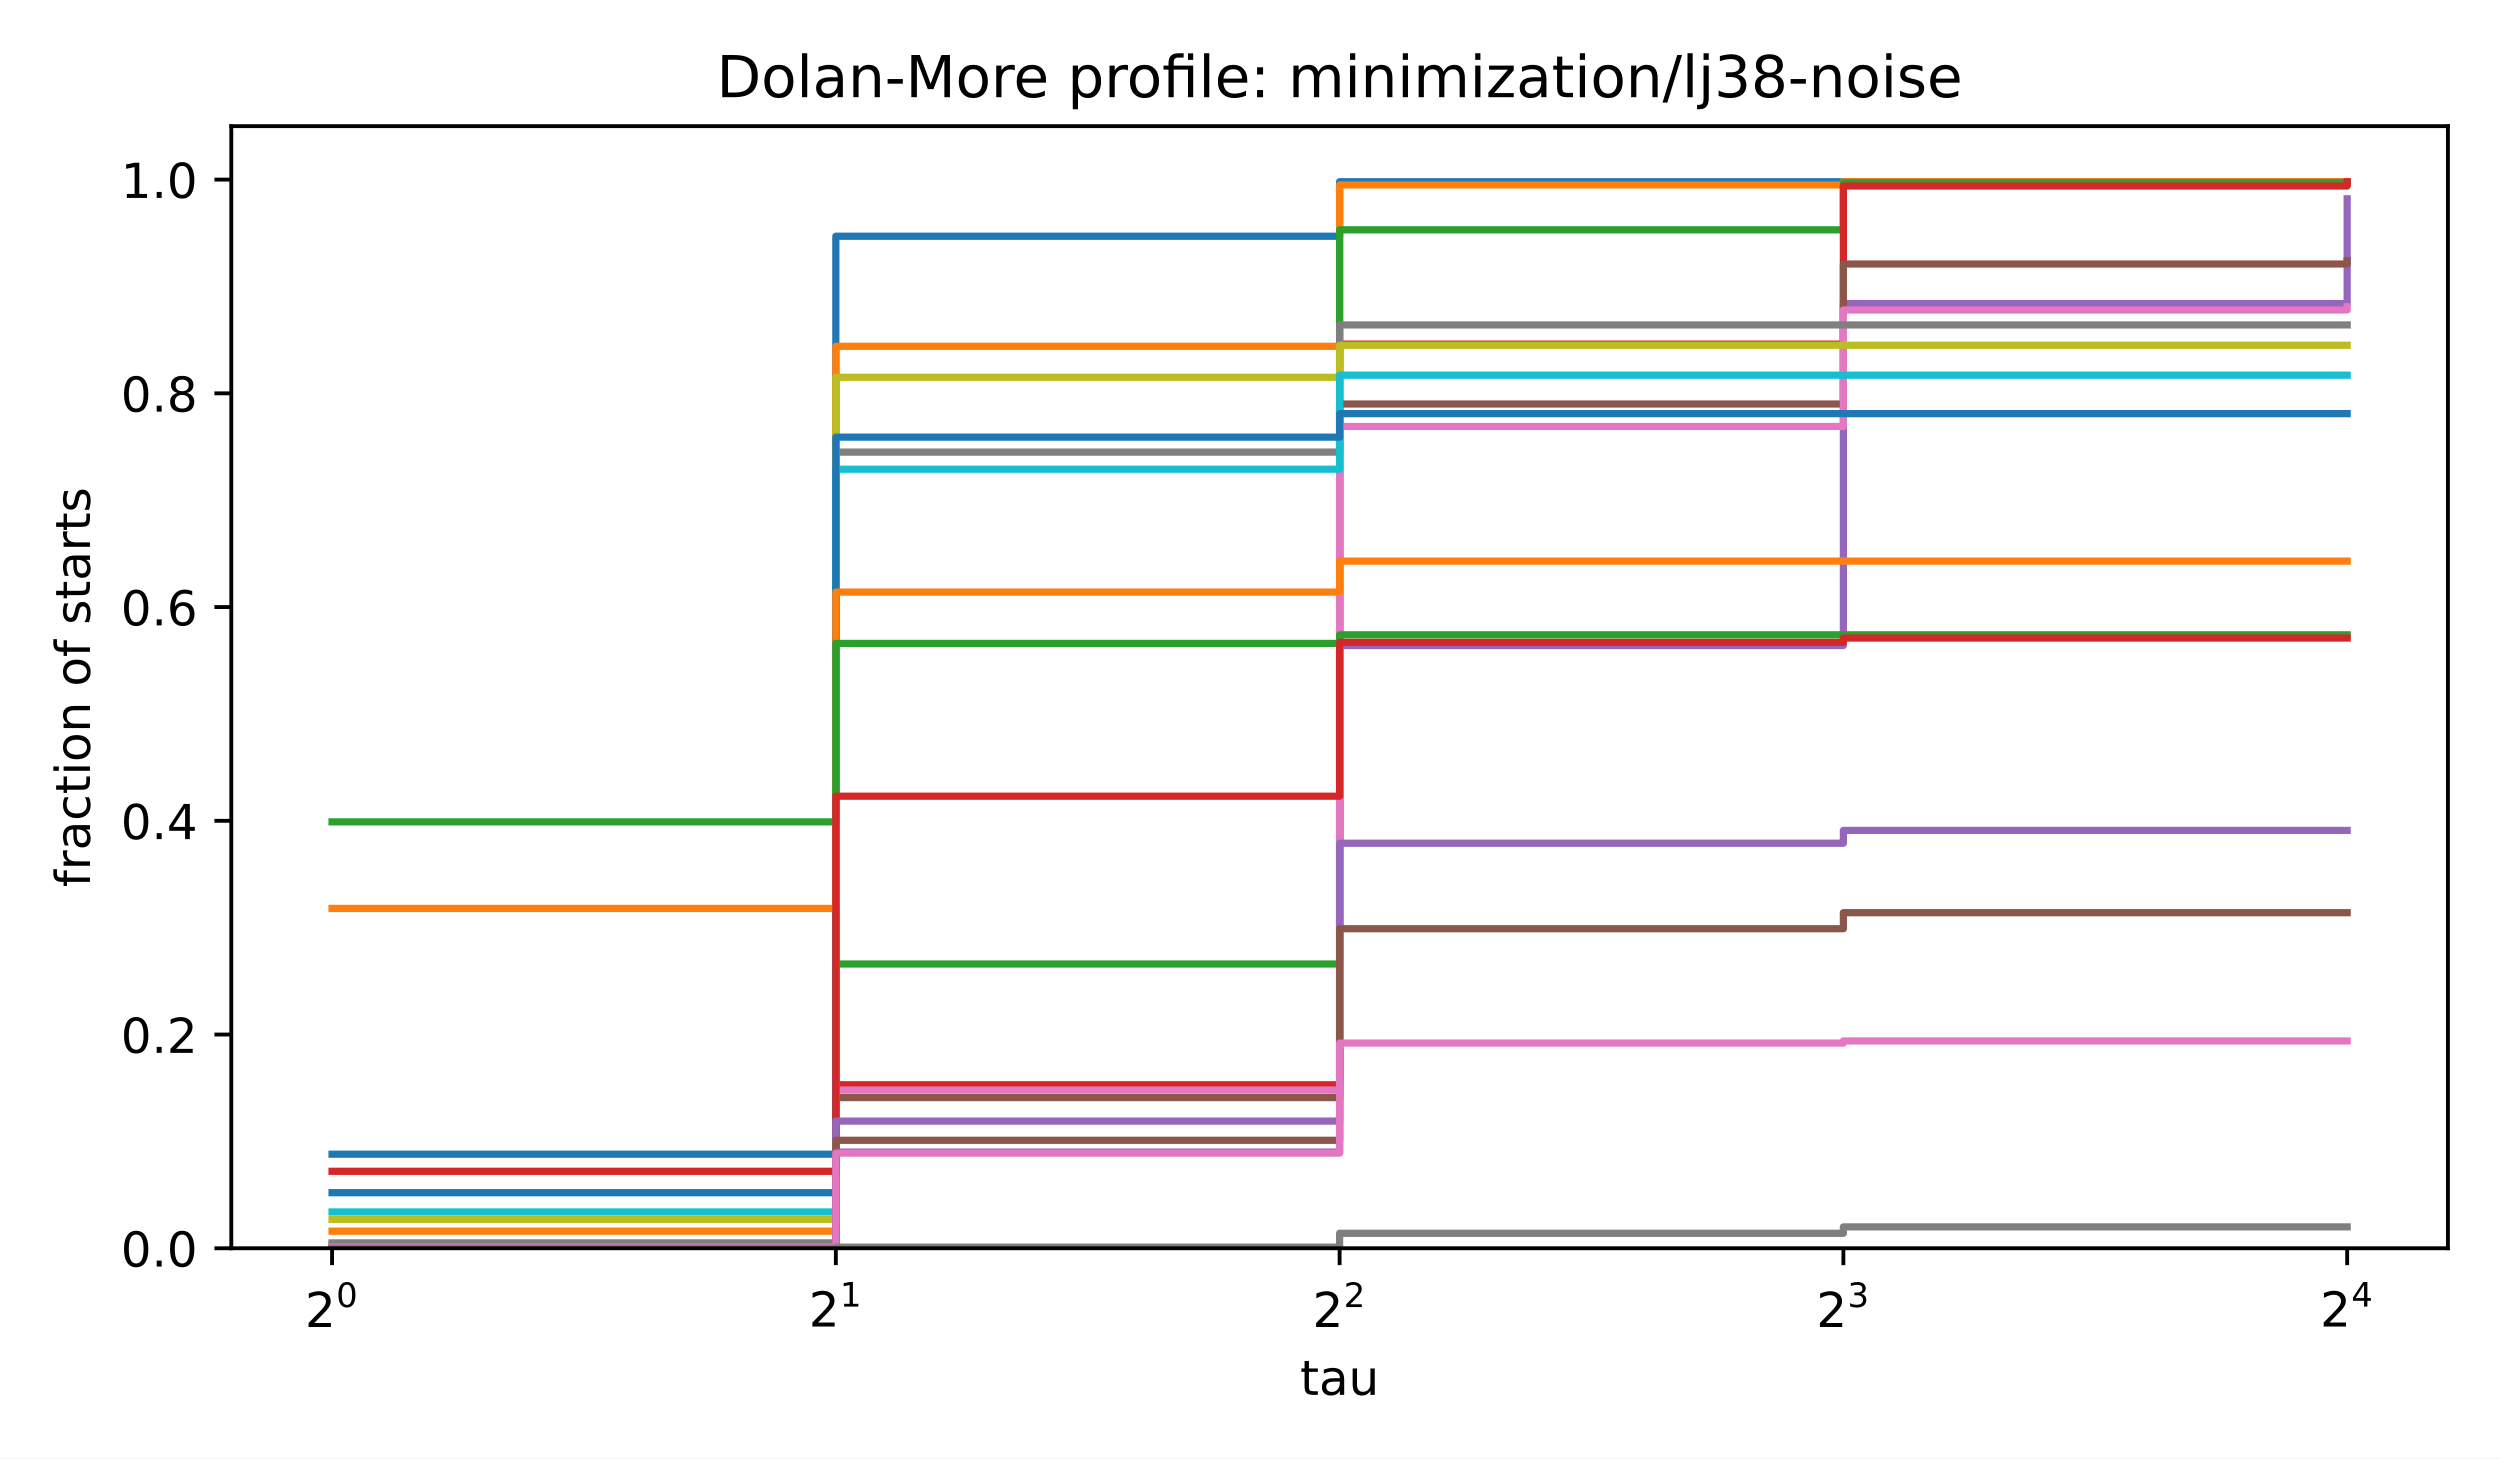
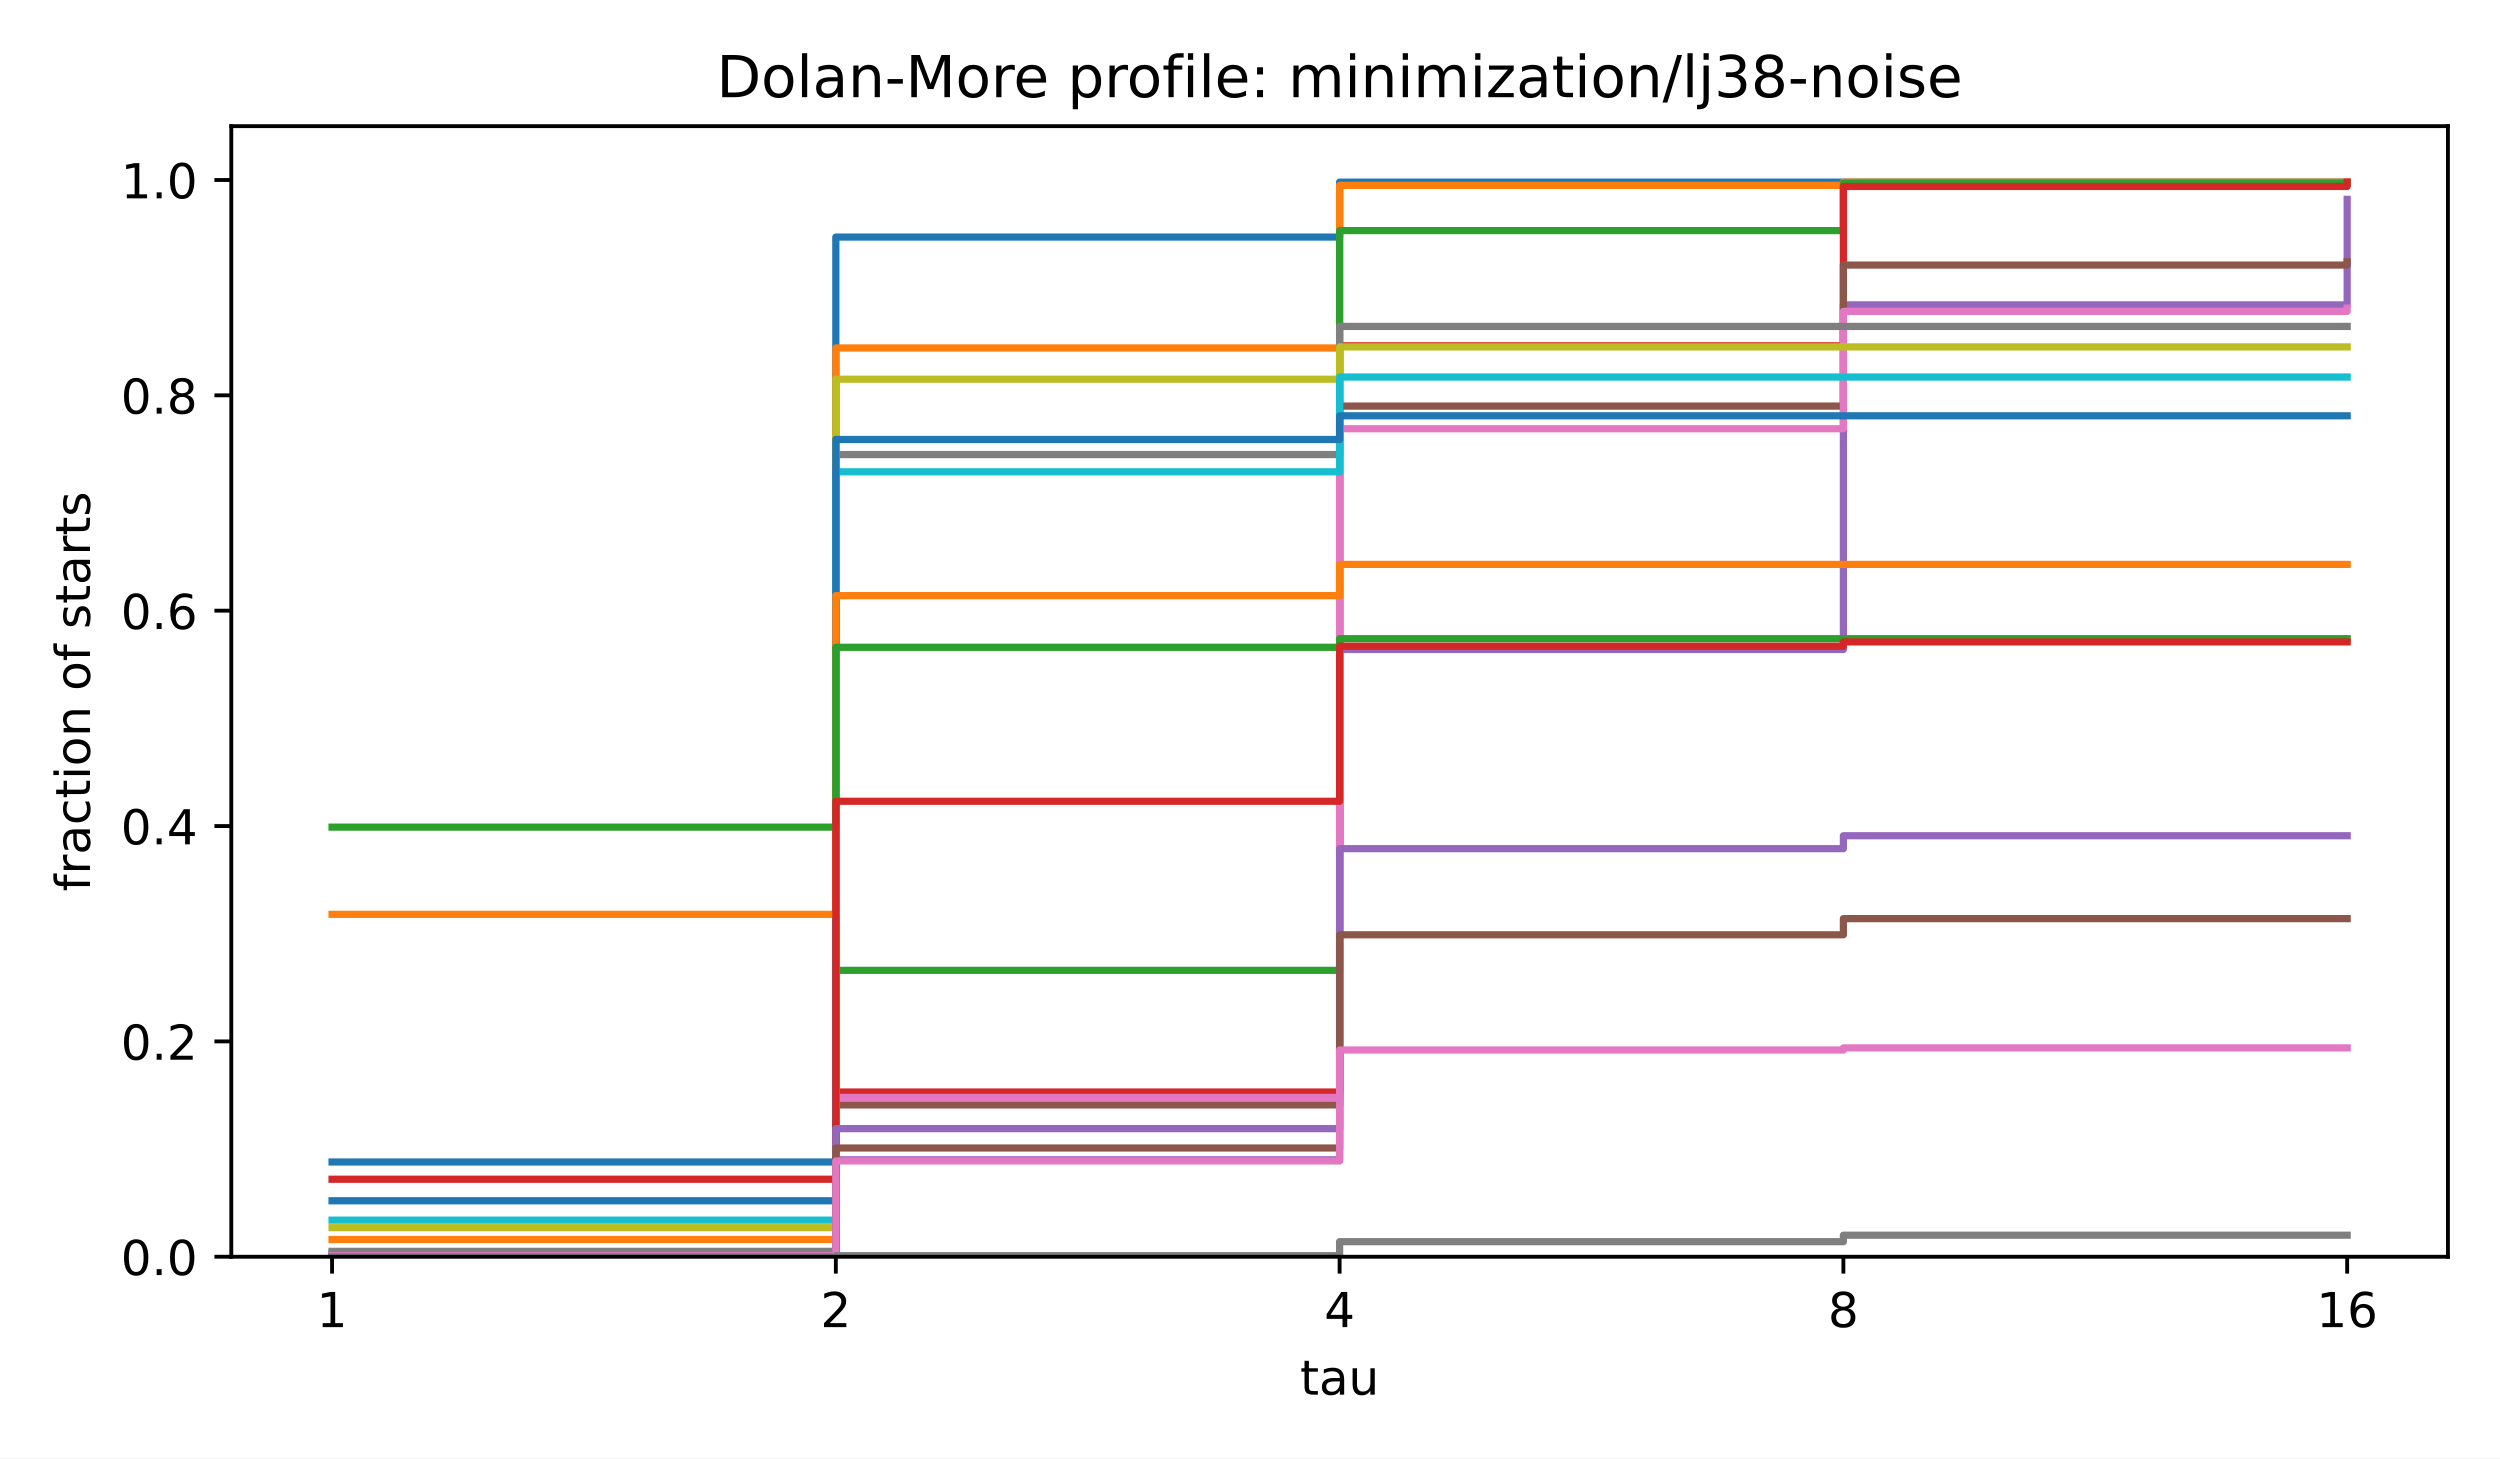
<svg xmlns="http://www.w3.org/2000/svg" xmlns:xlink="http://www.w3.org/1999/xlink" width="518.4pt" height="302.4pt" viewBox="0 0 518.4 302.4" version="1.1">
  <defs>
    <style type="text/css">*{stroke-linejoin: round; stroke-linecap: butt}</style>
  </defs>
  <g id="figure_1">
    <g id="patch_1">
      <path d="M 0 302.4  L 518.4 302.4  L 518.4 0  L 0 0  z " style="fill: #ffffff" />
    </g>
    <g id="axes_1">
      <g id="patch_2">
-         <path d="M 47.962 258.838  L 507.6 258.838  L 507.6 26.16  L 47.962 26.16  z " style="fill: #ffffff" />
+         <path d="M 47.962 260.6  L 507.6 260.6  L 507.6 26.16  L 47.962 26.16  z " style="fill: #ffffff" />
      </g>
      <g id="matplotlib.axis_1">
        <g id="xtick_1">
          <g id="line2d_1">
            <defs>
              <path id="m8ea4d47d77" d="M 0 0  L 0 3.5  " style="stroke: #000000; stroke-width: 0.8" />
            </defs>
            <g>
-               <use xlink:href="#m8ea4d47d77" x="68.855" y="258.838" style="stroke: #000000; stroke-width: 0.8" />
+               <use xlink:href="#m8ea4d47d77" x="68.855" y="260.6" style="stroke: #000000; stroke-width: 0.8" />
            </g>
          </g>
          <g id="text_1">
-             <g transform="translate(63.25496 275.2377) scale(0.1 -0.1)">
-               <defs>
-                 <path id="DejaVuSans-15" d="M 1228 531  L 3431 531  L 3431 0  L 469 0  L 469 531  Q 828 903 1448 1529  Q 2069 2156 2228 2338  Q 2531 2678 2651 2914  Q 2772 3150 2772 3378  Q 2772 3750 2511 3984  Q 2250 4219 1831 4219  Q 1534 4219 1204 4116  Q 875 4013 500 3803  L 500 4441  Q 881 4594 1212 4672  Q 1544 4750 1819 4750  Q 2544 4750 2975 4387  Q 3406 4025 3406 3419  Q 3406 3131 3298 2873  Q 3191 2616 2906 2266  Q 2828 2175 2409 1742  Q 1991 1309 1228 531  z " transform="scale(0.015625)" />
-                 <path id="DejaVuSans-13" d="M 2034 4250  Q 1547 4250 1301 3770  Q 1056 3291 1056 2328  Q 1056 1369 1301 889  Q 1547 409 2034 409  Q 2525 409 2770 889  Q 3016 1369 3016 2328  Q 3016 3291 2770 3770  Q 2525 4250 2034 4250  z M 2034 4750  Q 2819 4750 3233 4129  Q 3647 3509 3647 2328  Q 3647 1150 3233 529  Q 2819 -91 2034 -91  Q 1250 -91 836 529  Q 422 1150 422 2328  Q 422 3509 836 4129  Q 1250 4750 2034 4750  z " transform="scale(0.015625)" />
-               </defs>
-               <use xlink:href="#DejaVuSans-15" transform="translate(0 0.746875)" />
-               <use xlink:href="#DejaVuSans-13" transform="translate(64.58008 42.04688) scale(0.7)" />
-             </g>
+             <text style="font-size: 10px; font-family: 'DejaVu Sans', 'Bitstream Vera Sans', 'Computer Modern Sans Serif', 'Lucida Grande', 'Verdana', 'Geneva', 'Lucid', 'Arial', 'Helvetica', 'Avant Garde', sans-serif; text-anchor: middle" x="68.855" y="275.198" transform="rotate(-0 68.85496 275.1977)">1</text>
          </g>
        </g>
        <g id="xtick_2">
          <g id="line2d_2">
            <g>
-               <use xlink:href="#m8ea4d47d77" x="173.318" y="258.838" style="stroke: #000000; stroke-width: 0.8" />
+               <use xlink:href="#m8ea4d47d77" x="173.318" y="260.6" style="stroke: #000000; stroke-width: 0.8" />
            </g>
          </g>
          <g id="text_2">
-             <g transform="translate(167.7181 275.1377) scale(0.1 -0.1)">
-               <defs>
-                 <path id="DejaVuSans-14" d="M 794 531  L 1825 531  L 1825 4091  L 703 3866  L 703 4441  L 1819 4666  L 2450 4666  L 2450 531  L 3481 531  L 3481 0  L 794 0  L 794 531  z " transform="scale(0.015625)" />
-               </defs>
-               <use xlink:href="#DejaVuSans-15" transform="translate(0 0.665625)" />
-               <use xlink:href="#DejaVuSans-14" transform="translate(64.58008 41.96563) scale(0.7)" />
-             </g>
+             <text style="font-size: 10px; font-family: 'DejaVu Sans', 'Bitstream Vera Sans', 'Computer Modern Sans Serif', 'Lucida Grande', 'Verdana', 'Geneva', 'Lucid', 'Arial', 'Helvetica', 'Avant Garde', sans-serif; text-anchor: middle" x="173.318" y="275.198" transform="rotate(-0 173.3181 275.1977)">2</text>
          </g>
        </g>
        <g id="xtick_3">
          <g id="line2d_3">
            <g>
-               <use xlink:href="#m8ea4d47d77" x="277.781" y="258.838" style="stroke: #000000; stroke-width: 0.8" />
+               <use xlink:href="#m8ea4d47d77" x="277.781" y="260.6" style="stroke: #000000; stroke-width: 0.8" />
            </g>
          </g>
          <g id="text_3">
-             <g transform="translate(272.1812 275.2377) scale(0.1 -0.1)">
-               <use xlink:href="#DejaVuSans-15" transform="translate(0 0.746875)" />
-               <use xlink:href="#DejaVuSans-15" transform="translate(64.58008 42.04688) scale(0.7)" />
-             </g>
+             <text style="font-size: 10px; font-family: 'DejaVu Sans', 'Bitstream Vera Sans', 'Computer Modern Sans Serif', 'Lucida Grande', 'Verdana', 'Geneva', 'Lucid', 'Arial', 'Helvetica', 'Avant Garde', sans-serif; text-anchor: middle" x="277.781" y="275.198" transform="rotate(-0 277.7812 275.1977)">4</text>
          </g>
        </g>
        <g id="xtick_4">
          <g id="line2d_4">
            <g>
-               <use xlink:href="#m8ea4d47d77" x="382.244" y="258.838" style="stroke: #000000; stroke-width: 0.8" />
+               <use xlink:href="#m8ea4d47d77" x="382.244" y="260.6" style="stroke: #000000; stroke-width: 0.8" />
            </g>
          </g>
          <g id="text_4">
-             <g transform="translate(376.6443 275.2377) scale(0.1 -0.1)">
-               <defs>
-                 <path id="DejaVuSans-16" d="M 2597 2516  Q 3050 2419 3304 2112  Q 3559 1806 3559 1356  Q 3559 666 3084 287  Q 2609 -91 1734 -91  Q 1441 -91 1130 -33  Q 819 25 488 141  L 488 750  Q 750 597 1062 519  Q 1375 441 1716 441  Q 2309 441 2620 675  Q 2931 909 2931 1356  Q 2931 1769 2642 2001  Q 2353 2234 1838 2234  L 1294 2234  L 1294 2753  L 1863 2753  Q 2328 2753 2575 2939  Q 2822 3125 2822 3475  Q 2822 3834 2567 4026  Q 2313 4219 1838 4219  Q 1578 4219 1281 4162  Q 984 4106 628 3988  L 628 4550  Q 988 4650 1302 4700  Q 1616 4750 1894 4750  Q 2613 4750 3031 4423  Q 3450 4097 3450 3541  Q 3450 3153 3228 2886  Q 3006 2619 2597 2516  z " transform="scale(0.015625)" />
-               </defs>
-               <use xlink:href="#DejaVuSans-15" transform="translate(0 0.746875)" />
-               <use xlink:href="#DejaVuSans-16" transform="translate(64.58008 42.04688) scale(0.7)" />
-             </g>
+             <text style="font-size: 10px; font-family: 'DejaVu Sans', 'Bitstream Vera Sans', 'Computer Modern Sans Serif', 'Lucida Grande', 'Verdana', 'Geneva', 'Lucid', 'Arial', 'Helvetica', 'Avant Garde', sans-serif; text-anchor: middle" x="382.244" y="275.198" transform="rotate(-0 382.2443 275.1977)">8</text>
          </g>
        </g>
        <g id="xtick_5">
          <g id="line2d_5">
            <g>
-               <use xlink:href="#m8ea4d47d77" x="486.707" y="258.838" style="stroke: #000000; stroke-width: 0.8" />
+               <use xlink:href="#m8ea4d47d77" x="486.707" y="260.6" style="stroke: #000000; stroke-width: 0.8" />
            </g>
          </g>
          <g id="text_5">
-             <g transform="translate(481.1074 275.1377) scale(0.1 -0.1)">
-               <defs>
-                 <path id="DejaVuSans-17" d="M 2419 4116  L 825 1625  L 2419 1625  L 2419 4116  z M 2253 4666  L 3047 4666  L 3047 1625  L 3713 1625  L 3713 1100  L 3047 1100  L 3047 0  L 2419 0  L 2419 1100  L 313 1100  L 313 1709  L 2253 4666  z " transform="scale(0.015625)" />
-               </defs>
-               <use xlink:href="#DejaVuSans-15" transform="translate(0 0.665625)" />
-               <use xlink:href="#DejaVuSans-17" transform="translate(64.58008 41.96563) scale(0.7)" />
-             </g>
+             <text style="font-size: 10px; font-family: 'DejaVu Sans', 'Bitstream Vera Sans', 'Computer Modern Sans Serif', 'Lucida Grande', 'Verdana', 'Geneva', 'Lucid', 'Arial', 'Helvetica', 'Avant Garde', sans-serif; text-anchor: middle" x="486.707" y="275.198" transform="rotate(-0 486.7074 275.1977)">16</text>
          </g>
        </g>
        <g id="text_6">
-           <g transform="translate(269.5882 289.2377) scale(0.1 -0.1)">
-             <defs>
-               <path id="DejaVuSans-57" d="M 1172 4494  L 1172 3500  L 2356 3500  L 2356 3053  L 1172 3053  L 1172 1153  Q 1172 725 1289 603  Q 1406 481 1766 481  L 2356 481  L 2356 0  L 1766 0  Q 1100 0 847 248  Q 594 497 594 1153  L 594 3053  L 172 3053  L 172 3500  L 594 3500  L 594 4494  L 1172 4494  z " transform="scale(0.015625)" />
-               <path id="DejaVuSans-44" d="M 2194 1759  Q 1497 1759 1228 1600  Q 959 1441 959 1056  Q 959 750 1161 570  Q 1363 391 1709 391  Q 2188 391 2477 730  Q 2766 1069 2766 1631  L 2766 1759  L 2194 1759  z M 3341 1997  L 3341 0  L 2766 0  L 2766 531  Q 2569 213 2275 61  Q 1981 -91 1556 -91  Q 1019 -91 701 211  Q 384 513 384 1019  Q 384 1609 779 1909  Q 1175 2209 1959 2209  L 2766 2209  L 2766 2266  Q 2766 2663 2505 2880  Q 2244 3097 1772 3097  Q 1472 3097 1187 3025  Q 903 2953 641 2809  L 641 3341  Q 956 3463 1253 3523  Q 1550 3584 1831 3584  Q 2591 3584 2966 3190  Q 3341 2797 3341 1997  z " transform="scale(0.015625)" />
-               <path id="DejaVuSans-58" d="M 544 1381  L 544 3500  L 1119 3500  L 1119 1403  Q 1119 906 1312 657  Q 1506 409 1894 409  Q 2359 409 2629 706  Q 2900 1003 2900 1516  L 2900 3500  L 3475 3500  L 3475 0  L 2900 0  L 2900 538  Q 2691 219 2414 64  Q 2138 -91 1772 -91  Q 1169 -91 856 284  Q 544 659 544 1381  z M 1991 3584  L 1991 3584  z " transform="scale(0.015625)" />
-             </defs>
-             <use xlink:href="#DejaVuSans-57" />
-             <use xlink:href="#DejaVuSans-44" transform="translate(39.20312 0)" />
-             <use xlink:href="#DejaVuSans-58" transform="translate(100.4844 0)" />
-           </g>
+           <text style="font-size: 10px; font-family: 'DejaVu Sans', 'Bitstream Vera Sans', 'Computer Modern Sans Serif', 'Lucida Grande', 'Verdana', 'Geneva', 'Lucid', 'Arial', 'Helvetica', 'Avant Garde', sans-serif; text-anchor: middle" x="277.781" y="289.198" transform="rotate(-0 277.7812 289.1977)">tau</text>
        </g>
      </g>
      <g id="matplotlib.axis_2">
        <g id="ytick_1">
          <g id="line2d_6">
            <defs>
              <path id="md659df78fa" d="M 0 0  L -3.5 0  " style="stroke: #000000; stroke-width: 0.8" />
            </defs>
            <g>
-               <use xlink:href="#md659df78fa" x="47.962" y="258.838" style="stroke: #000000; stroke-width: 0.8" />
+               <use xlink:href="#md659df78fa" x="47.962" y="260.6" style="stroke: #000000; stroke-width: 0.8" />
            </g>
          </g>
          <g id="text_7">
-             <g transform="translate(25.05922 262.6365) scale(0.1 -0.1)">
-               <defs>
-                 <path id="DejaVuSans-11" d="M 684 794  L 1344 794  L 1344 0  L 684 0  L 684 794  z " transform="scale(0.015625)" />
-               </defs>
-               <use xlink:href="#DejaVuSans-13" />
-               <use xlink:href="#DejaVuSans-11" transform="translate(63.625 0)" />
-               <use xlink:href="#DejaVuSans-13" transform="translate(95.40625 0)" />
-             </g>
+             <text style="font-size: 10px; font-family: 'DejaVu Sans', 'Bitstream Vera Sans', 'Computer Modern Sans Serif', 'Lucida Grande', 'Verdana', 'Geneva', 'Lucid', 'Arial', 'Helvetica', 'Avant Garde', sans-serif; text-anchor: end" x="40.962" y="264.399" transform="rotate(-0 40.96234 264.3988)">0.0</text>
          </g>
        </g>
        <g id="ytick_2">
          <g id="line2d_7">
            <g>
-               <use xlink:href="#md659df78fa" x="47.962" y="214.518" style="stroke: #000000; stroke-width: 0.8" />
+               <use xlink:href="#md659df78fa" x="47.962" y="215.945" style="stroke: #000000; stroke-width: 0.8" />
            </g>
          </g>
          <g id="text_8">
-             <g transform="translate(25.05922 218.3169) scale(0.1 -0.1)">
-               <use xlink:href="#DejaVuSans-13" />
-               <use xlink:href="#DejaVuSans-11" transform="translate(63.625 0)" />
-               <use xlink:href="#DejaVuSans-15" transform="translate(95.40625 0)" />
-             </g>
+             <text style="font-size: 10px; font-family: 'DejaVu Sans', 'Bitstream Vera Sans', 'Computer Modern Sans Serif', 'Lucida Grande', 'Verdana', 'Geneva', 'Lucid', 'Arial', 'Helvetica', 'Avant Garde', sans-serif; text-anchor: end" x="40.962" y="219.744" transform="rotate(-0 40.96234 219.7436)">0.2</text>
          </g>
        </g>
        <g id="ytick_3">
          <g id="line2d_8">
            <g>
-               <use xlink:href="#md659df78fa" x="47.962" y="170.199" style="stroke: #000000; stroke-width: 0.8" />
+               <use xlink:href="#md659df78fa" x="47.962" y="171.29" style="stroke: #000000; stroke-width: 0.8" />
            </g>
          </g>
          <g id="text_9">
-             <g transform="translate(25.05922 173.9974) scale(0.1 -0.1)">
-               <use xlink:href="#DejaVuSans-13" />
-               <use xlink:href="#DejaVuSans-11" transform="translate(63.625 0)" />
-               <use xlink:href="#DejaVuSans-17" transform="translate(95.40625 0)" />
-             </g>
+             <text style="font-size: 10px; font-family: 'DejaVu Sans', 'Bitstream Vera Sans', 'Computer Modern Sans Serif', 'Lucida Grande', 'Verdana', 'Geneva', 'Lucid', 'Arial', 'Helvetica', 'Avant Garde', sans-serif; text-anchor: end" x="40.962" y="175.088" transform="rotate(-0 40.96234 175.0884)">0.4</text>
          </g>
        </g>
        <g id="ytick_4">
          <g id="line2d_9">
            <g>
-               <use xlink:href="#md659df78fa" x="47.962" y="125.879" style="stroke: #000000; stroke-width: 0.8" />
+               <use xlink:href="#md659df78fa" x="47.962" y="126.634" style="stroke: #000000; stroke-width: 0.8" />
            </g>
          </g>
          <g id="text_10">
-             <g transform="translate(25.05922 129.6778) scale(0.1 -0.1)">
-               <defs>
-                 <path id="DejaVuSans-19" d="M 2113 2584  Q 1688 2584 1439 2293  Q 1191 2003 1191 1497  Q 1191 994 1439 701  Q 1688 409 2113 409  Q 2538 409 2786 701  Q 3034 994 3034 1497  Q 3034 2003 2786 2293  Q 2538 2584 2113 2584  z M 3366 4563  L 3366 3988  Q 3128 4100 2886 4159  Q 2644 4219 2406 4219  Q 1781 4219 1451 3797  Q 1122 3375 1075 2522  Q 1259 2794 1537 2939  Q 1816 3084 2150 3084  Q 2853 3084 3261 2657  Q 3669 2231 3669 1497  Q 3669 778 3244 343  Q 2819 -91 2113 -91  Q 1303 -91 875 529  Q 447 1150 447 2328  Q 447 3434 972 4092  Q 1497 4750 2381 4750  Q 2619 4750 2861 4703  Q 3103 4656 3366 4563  z " transform="scale(0.015625)" />
-               </defs>
-               <use xlink:href="#DejaVuSans-13" />
-               <use xlink:href="#DejaVuSans-11" transform="translate(63.625 0)" />
-               <use xlink:href="#DejaVuSans-19" transform="translate(95.40625 0)" />
-             </g>
+             <text style="font-size: 10px; font-family: 'DejaVu Sans', 'Bitstream Vera Sans', 'Computer Modern Sans Serif', 'Lucida Grande', 'Verdana', 'Geneva', 'Lucid', 'Arial', 'Helvetica', 'Avant Garde', sans-serif; text-anchor: end" x="40.962" y="130.433" transform="rotate(-0 40.96234 130.4331)">0.6</text>
          </g>
        </g>
        <g id="ytick_5">
          <g id="line2d_10">
            <g>
-               <use xlink:href="#md659df78fa" x="47.962" y="81.559" style="stroke: #000000; stroke-width: 0.8" />
+               <use xlink:href="#md659df78fa" x="47.962" y="81.979" style="stroke: #000000; stroke-width: 0.8" />
            </g>
          </g>
          <g id="text_11">
-             <g transform="translate(25.05922 85.35827) scale(0.1 -0.1)">
-               <defs>
-                 <path id="DejaVuSans-1b" d="M 2034 2216  Q 1584 2216 1326 1975  Q 1069 1734 1069 1313  Q 1069 891 1326 650  Q 1584 409 2034 409  Q 2484 409 2743 651  Q 3003 894 3003 1313  Q 3003 1734 2745 1975  Q 2488 2216 2034 2216  z M 1403 2484  Q 997 2584 770 2862  Q 544 3141 544 3541  Q 544 4100 942 4425  Q 1341 4750 2034 4750  Q 2731 4750 3128 4425  Q 3525 4100 3525 3541  Q 3525 3141 3298 2862  Q 3072 2584 2669 2484  Q 3125 2378 3379 2068  Q 3634 1759 3634 1313  Q 3634 634 3220 271  Q 2806 -91 2034 -91  Q 1263 -91 848 271  Q 434 634 434 1313  Q 434 1759 690 2068  Q 947 2378 1403 2484  z M 1172 3481  Q 1172 3119 1398 2916  Q 1625 2713 2034 2713  Q 2441 2713 2670 2916  Q 2900 3119 2900 3481  Q 2900 3844 2670 4047  Q 2441 4250 2034 4250  Q 1625 4250 1398 4047  Q 1172 3844 1172 3481  z " transform="scale(0.015625)" />
-               </defs>
-               <use xlink:href="#DejaVuSans-13" />
-               <use xlink:href="#DejaVuSans-11" transform="translate(63.625 0)" />
-               <use xlink:href="#DejaVuSans-1b" transform="translate(95.40625 0)" />
-             </g>
+             <text style="font-size: 10px; font-family: 'DejaVu Sans', 'Bitstream Vera Sans', 'Computer Modern Sans Serif', 'Lucida Grande', 'Verdana', 'Geneva', 'Lucid', 'Arial', 'Helvetica', 'Avant Garde', sans-serif; text-anchor: end" x="40.962" y="85.778" transform="rotate(-0 40.96234 85.77788)">0.8</text>
          </g>
        </g>
        <g id="ytick_6">
          <g id="line2d_11">
            <g>
-               <use xlink:href="#md659df78fa" x="47.962" y="37.24" style="stroke: #000000; stroke-width: 0.8" />
+               <use xlink:href="#md659df78fa" x="47.962" y="37.324" style="stroke: #000000; stroke-width: 0.8" />
            </g>
          </g>
          <g id="text_12">
-             <g transform="translate(25.05922 41.03872) scale(0.1 -0.1)">
-               <use xlink:href="#DejaVuSans-14" />
-               <use xlink:href="#DejaVuSans-11" transform="translate(63.625 0)" />
-               <use xlink:href="#DejaVuSans-13" transform="translate(95.40625 0)" />
-             </g>
+             <text style="font-size: 10px; font-family: 'DejaVu Sans', 'Bitstream Vera Sans', 'Computer Modern Sans Serif', 'Lucida Grande', 'Verdana', 'Geneva', 'Lucid', 'Arial', 'Helvetica', 'Avant Garde', sans-serif; text-anchor: end" x="40.962" y="41.123" transform="rotate(-0 40.96234 41.12264)">1.0</text>
          </g>
        </g>
        <g id="text_13">
-           <g transform="translate(18.65687 183.952) rotate(-90) scale(0.1 -0.1)">
-             <defs>
-               <path id="DejaVuSans-49" d="M 2375 4863  L 2375 4384  L 1825 4384  Q 1516 4384 1395 4259  Q 1275 4134 1275 3809  L 1275 3500  L 2222 3500  L 2222 3053  L 1275 3053  L 1275 0  L 697 0  L 697 3053  L 147 3053  L 147 3500  L 697 3500  L 697 3744  Q 697 4328 969 4595  Q 1241 4863 1831 4863  L 2375 4863  z " transform="scale(0.015625)" />
-               <path id="DejaVuSans-55" d="M 2631 2963  Q 2534 3019 2420 3045  Q 2306 3072 2169 3072  Q 1681 3072 1420 2755  Q 1159 2438 1159 1844  L 1159 0  L 581 0  L 581 3500  L 1159 3500  L 1159 2956  Q 1341 3275 1631 3429  Q 1922 3584 2338 3584  Q 2397 3584 2469 3576  Q 2541 3569 2628 3553  L 2631 2963  z " transform="scale(0.015625)" />
-               <path id="DejaVuSans-46" d="M 3122 3366  L 3122 2828  Q 2878 2963 2633 3030  Q 2388 3097 2138 3097  Q 1578 3097 1268 2742  Q 959 2388 959 1747  Q 959 1106 1268 751  Q 1578 397 2138 397  Q 2388 397 2633 464  Q 2878 531 3122 666  L 3122 134  Q 2881 22 2623 -34  Q 2366 -91 2075 -91  Q 1284 -91 818 406  Q 353 903 353 1747  Q 353 2603 823 3093  Q 1294 3584 2113 3584  Q 2378 3584 2631 3529  Q 2884 3475 3122 3366  z " transform="scale(0.015625)" />
-               <path id="DejaVuSans-4c" d="M 603 3500  L 1178 3500  L 1178 0  L 603 0  L 603 3500  z M 603 4863  L 1178 4863  L 1178 4134  L 603 4134  L 603 4863  z " transform="scale(0.015625)" />
-               <path id="DejaVuSans-52" d="M 1959 3097  Q 1497 3097 1228 2736  Q 959 2375 959 1747  Q 959 1119 1226 758  Q 1494 397 1959 397  Q 2419 397 2687 759  Q 2956 1122 2956 1747  Q 2956 2369 2687 2733  Q 2419 3097 1959 3097  z M 1959 3584  Q 2709 3584 3137 3096  Q 3566 2609 3566 1747  Q 3566 888 3137 398  Q 2709 -91 1959 -91  Q 1206 -91 779 398  Q 353 888 353 1747  Q 353 2609 779 3096  Q 1206 3584 1959 3584  z " transform="scale(0.015625)" />
-               <path id="DejaVuSans-51" d="M 3513 2113  L 3513 0  L 2938 0  L 2938 2094  Q 2938 2591 2744 2837  Q 2550 3084 2163 3084  Q 1697 3084 1428 2787  Q 1159 2491 1159 1978  L 1159 0  L 581 0  L 581 3500  L 1159 3500  L 1159 2956  Q 1366 3272 1645 3428  Q 1925 3584 2291 3584  Q 2894 3584 3203 3211  Q 3513 2838 3513 2113  z " transform="scale(0.015625)" />
-               <path id="DejaVuSans-3" transform="scale(0.015625)" />
-               <path id="DejaVuSans-56" d="M 2834 3397  L 2834 2853  Q 2591 2978 2328 3040  Q 2066 3103 1784 3103  Q 1356 3103 1142 2972  Q 928 2841 928 2578  Q 928 2378 1081 2264  Q 1234 2150 1697 2047  L 1894 2003  Q 2506 1872 2764 1633  Q 3022 1394 3022 966  Q 3022 478 2636 193  Q 2250 -91 1575 -91  Q 1294 -91 989 -36  Q 684 19 347 128  L 347 722  Q 666 556 975 473  Q 1284 391 1588 391  Q 1994 391 2212 530  Q 2431 669 2431 922  Q 2431 1156 2273 1281  Q 2116 1406 1581 1522  L 1381 1569  Q 847 1681 609 1914  Q 372 2147 372 2553  Q 372 3047 722 3315  Q 1072 3584 1716 3584  Q 2034 3584 2315 3537  Q 2597 3491 2834 3397  z " transform="scale(0.015625)" />
-             </defs>
-             <use xlink:href="#DejaVuSans-49" />
-             <use xlink:href="#DejaVuSans-55" transform="translate(35.20312 0)" />
-             <use xlink:href="#DejaVuSans-44" transform="translate(76.3125 0)" />
-             <use xlink:href="#DejaVuSans-46" transform="translate(137.5938 0)" />
-             <use xlink:href="#DejaVuSans-57" transform="translate(192.5781 0)" />
-             <use xlink:href="#DejaVuSans-4c" transform="translate(231.7812 0)" />
-             <use xlink:href="#DejaVuSans-52" transform="translate(259.5625 0)" />
-             <use xlink:href="#DejaVuSans-51" transform="translate(320.75 0)" />
-             <use xlink:href="#DejaVuSans-3" transform="translate(384.125 0)" />
-             <use xlink:href="#DejaVuSans-52" transform="translate(415.9062 0)" />
-             <use xlink:href="#DejaVuSans-49" transform="translate(477.0938 0)" />
-             <use xlink:href="#DejaVuSans-3" transform="translate(512.2969 0)" />
-             <use xlink:href="#DejaVuSans-56" transform="translate(544.0781 0)" />
-             <use xlink:href="#DejaVuSans-57" transform="translate(596.1719 0)" />
-             <use xlink:href="#DejaVuSans-44" transform="translate(635.375 0)" />
-             <use xlink:href="#DejaVuSans-55" transform="translate(696.6562 0)" />
-             <use xlink:href="#DejaVuSans-57" transform="translate(737.7656 0)" />
-             <use xlink:href="#DejaVuSans-56" transform="translate(776.9688 0)" />
-           </g>
+           <text style="font-size: 10px; font-family: 'DejaVu Sans', 'Bitstream Vera Sans', 'Computer Modern Sans Serif', 'Lucida Grande', 'Verdana', 'Geneva', 'Lucid', 'Arial', 'Helvetica', 'Avant Garde', sans-serif; text-anchor: middle" x="18.657" y="143.38" transform="rotate(-90 18.65687 143.38)">fraction of starts</text>
        </g>
      </g>
      <g id="line2d_12">
-         <path d="M 68.855 247.315  L 173.318 247.315  L 173.318 48.985  L 277.781 48.985  L 277.781 37.683  L 382.244 37.683  L 382.244 37.683  L 486.707 37.683  L 486.707 37.683  " clip-path="url(#p90a0a51e63)" style="fill: none; stroke: #1f77b4; stroke-width: 1.5; stroke-linecap: square" />
+         <path d="M 68.855 248.99  L 173.318 248.99  L 173.318 49.157  L 277.781 49.157  L 277.781 37.77  L 382.244 37.77  L 382.244 37.77  L 486.707 37.77  L 486.707 37.77  " clip-path="url(#p4e380cea4b)" style="fill: none; stroke: #1f77b4; stroke-width: 1.5; stroke-linecap: square" />
      </g>
      <g id="line2d_13">
-         <path d="M 68.855 255.292  L 173.318 255.292  L 173.318 71.809  L 277.781 71.809  L 277.781 38.348  L 382.244 38.348  L 382.244 37.683  L 486.707 37.683  L 486.707 37.683  " clip-path="url(#p90a0a51e63)" style="fill: none; stroke: #ff7f0e; stroke-width: 1.5; stroke-linecap: square" />
+         <path d="M 68.855 257.028  L 173.318 257.028  L 173.318 72.155  L 277.781 72.155  L 277.781 38.44  L 382.244 38.44  L 382.244 37.77  L 486.707 37.77  L 486.707 37.77  " clip-path="url(#p4e380cea4b)" style="fill: none; stroke: #ff7f0e; stroke-width: 1.5; stroke-linecap: square" />
      </g>
      <g id="line2d_14">
-         <path d="M 68.855 258.173  L 173.318 258.173  L 173.318 199.893  L 277.781 199.893  L 277.781 47.655  L 382.244 47.655  L 382.244 37.905  L 486.707 37.905  L 486.707 37.905  " clip-path="url(#p90a0a51e63)" style="fill: none; stroke: #2ca02c; stroke-width: 1.5; stroke-linecap: square" />
+         <path d="M 68.855 259.93  L 173.318 259.93  L 173.318 201.209  L 277.781 201.209  L 277.781 47.818  L 382.244 47.818  L 382.244 37.994  L 486.707 37.994  L 486.707 37.994  " clip-path="url(#p4e380cea4b)" style="fill: none; stroke: #2ca02c; stroke-width: 1.5; stroke-linecap: square" />
      </g>
      <g id="line2d_15">
-         <path d="M 68.855 258.838  L 173.318 258.838  L 173.318 224.933  L 277.781 224.933  L 277.781 71.366  L 382.244 71.366  L 382.244 38.569  L 486.707 38.569  L 486.707 37.683  " clip-path="url(#p90a0a51e63)" style="fill: none; stroke: #d62728; stroke-width: 1.5; stroke-linecap: square" />
+         <path d="M 68.855 260.6  L 173.318 260.6  L 173.318 226.439  L 277.781 226.439  L 277.781 71.708  L 382.244 71.708  L 382.244 38.663  L 486.707 38.663  L 486.707 37.77  " clip-path="url(#p4e380cea4b)" style="fill: none; stroke: #d62728; stroke-width: 1.5; stroke-linecap: square" />
      </g>
      <g id="line2d_16">
-         <path d="M 68.855 258.838  L 173.318 258.838  L 173.318 238.894  L 277.781 238.894  L 277.781 133.857  L 382.244 133.857  L 382.244 62.945  L 486.707 62.945  L 486.707 41.229  " clip-path="url(#p90a0a51e63)" style="fill: none; stroke: #9467bd; stroke-width: 1.5; stroke-linecap: square" />
+         <path d="M 68.855 260.6  L 173.318 260.6  L 173.318 240.505  L 277.781 240.505  L 277.781 134.672  L 382.244 134.672  L 382.244 63.224  L 486.707 63.224  L 486.707 41.343  " clip-path="url(#p4e380cea4b)" style="fill: none; stroke: #9467bd; stroke-width: 1.5; stroke-linecap: square" />
      </g>
      <g id="line2d_17">
-         <path d="M 68.855 258.838  L 173.318 258.838  L 173.318 227.592  L 277.781 227.592  L 277.781 83.775  L 382.244 83.775  L 382.244 54.746  L 486.707 54.746  L 486.707 54.081  " clip-path="url(#p90a0a51e63)" style="fill: none; stroke: #8c564b; stroke-width: 1.5; stroke-linecap: square" />
+         <path d="M 68.855 260.6  L 173.318 260.6  L 173.318 229.118  L 277.781 229.118  L 277.781 84.212  L 382.244 84.212  L 382.244 54.963  L 486.707 54.963  L 486.707 54.293  " clip-path="url(#p4e380cea4b)" style="fill: none; stroke: #8c564b; stroke-width: 1.5; stroke-linecap: square" />
      </g>
      <g id="line2d_18">
-         <path d="M 68.855 258.838  L 173.318 258.838  L 173.318 226.041  L 277.781 226.041  L 277.781 88.429  L 382.244 88.429  L 382.244 64.275  L 486.707 64.275  L 486.707 63.61  " clip-path="url(#p90a0a51e63)" style="fill: none; stroke: #e377c2; stroke-width: 1.5; stroke-linecap: square" />
+         <path d="M 68.855 260.6  L 173.318 260.6  L 173.318 227.555  L 277.781 227.555  L 277.781 88.901  L 382.244 88.901  L 382.244 64.564  L 486.707 64.564  L 486.707 63.894  " clip-path="url(#p4e380cea4b)" style="fill: none; stroke: #e377c2; stroke-width: 1.5; stroke-linecap: square" />
      </g>
      <g id="line2d_19">
-         <path d="M 68.855 257.73  L 173.318 257.73  L 173.318 93.747  L 277.781 93.747  L 277.781 67.377  L 382.244 67.377  L 382.244 67.377  L 486.707 67.377  L 486.707 67.377  " clip-path="url(#p90a0a51e63)" style="fill: none; stroke: #7f7f7f; stroke-width: 1.5; stroke-linecap: square" />
+         <path d="M 68.855 259.484  L 173.318 259.484  L 173.318 94.259  L 277.781 94.259  L 277.781 67.689  L 382.244 67.689  L 382.244 67.689  L 486.707 67.689  L 486.707 67.689  " clip-path="url(#p4e380cea4b)" style="fill: none; stroke: #7f7f7f; stroke-width: 1.5; stroke-linecap: square" />
      </g>
      <g id="line2d_20">
-         <path d="M 68.855 252.855  L 173.318 252.855  L 173.318 78.235  L 277.781 78.235  L 277.781 71.588  L 382.244 71.588  L 382.244 71.588  L 486.707 71.588  L 486.707 71.588  " clip-path="url(#p90a0a51e63)" style="fill: none; stroke: #bcbd22; stroke-width: 1.5; stroke-linecap: square" />
+         <path d="M 68.855 254.572  L 173.318 254.572  L 173.318 78.63  L 277.781 78.63  L 277.781 71.932  L 382.244 71.932  L 382.244 71.932  L 486.707 71.932  L 486.707 71.932  " clip-path="url(#p4e380cea4b)" style="fill: none; stroke: #bcbd22; stroke-width: 1.5; stroke-linecap: square" />
      </g>
      <g id="line2d_21">
-         <path d="M 68.855 251.303  L 173.318 251.303  L 173.318 97.293  L 277.781 97.293  L 277.781 77.792  L 382.244 77.792  L 382.244 77.792  L 486.707 77.792  L 486.707 77.792  " clip-path="url(#p90a0a51e63)" style="fill: none; stroke: #17becf; stroke-width: 1.5; stroke-linecap: square" />
+         <path d="M 68.855 253.009  L 173.318 253.009  L 173.318 97.832  L 277.781 97.832  L 277.781 78.183  L 382.244 78.183  L 382.244 78.183  L 486.707 78.183  L 486.707 78.183  " clip-path="url(#p4e380cea4b)" style="fill: none; stroke: #17becf; stroke-width: 1.5; stroke-linecap: square" />
      </g>
      <g id="line2d_22">
-         <path d="M 68.855 239.337  L 173.318 239.337  L 173.318 90.645  L 277.781 90.645  L 277.781 85.77  L 382.244 85.77  L 382.244 85.77  L 486.707 85.77  L 486.707 85.77  " clip-path="url(#p90a0a51e63)" style="fill: none; stroke: #1f77b4; stroke-width: 1.5; stroke-linecap: square" />
+         <path d="M 68.855 240.952  L 173.318 240.952  L 173.318 91.133  L 277.781 91.133  L 277.781 86.221  L 382.244 86.221  L 382.244 86.221  L 486.707 86.221  L 486.707 86.221  " clip-path="url(#p4e380cea4b)" style="fill: none; stroke: #1f77b4; stroke-width: 1.5; stroke-linecap: square" />
      </g>
      <g id="line2d_23">
-         <path d="M 68.855 188.37  L 173.318 188.37  L 173.318 122.777  L 277.781 122.777  L 277.781 116.35  L 382.244 116.35  L 382.244 116.35  L 486.707 116.35  L 486.707 116.35  " clip-path="url(#p90a0a51e63)" style="fill: none; stroke: #ff7f0e; stroke-width: 1.5; stroke-linecap: square" />
+         <path d="M 68.855 189.598  L 173.318 189.598  L 173.318 123.508  L 277.781 123.508  L 277.781 117.033  L 382.244 117.033  L 382.244 117.033  L 486.707 117.033  L 486.707 117.033  " clip-path="url(#p4e380cea4b)" style="fill: none; stroke: #ff7f0e; stroke-width: 1.5; stroke-linecap: square" />
      </g>
      <g id="line2d_24">
-         <path d="M 68.855 170.42  L 173.318 170.42  L 173.318 133.413  L 277.781 133.413  L 277.781 131.641  L 382.244 131.641  L 382.244 131.641  L 486.707 131.641  L 486.707 131.641  " clip-path="url(#p90a0a51e63)" style="fill: none; stroke: #2ca02c; stroke-width: 1.5; stroke-linecap: square" />
+         <path d="M 68.855 171.513  L 173.318 171.513  L 173.318 134.226  L 277.781 134.226  L 277.781 132.439  L 382.244 132.439  L 382.244 132.439  L 486.707 132.439  L 486.707 132.439  " clip-path="url(#p4e380cea4b)" style="fill: none; stroke: #2ca02c; stroke-width: 1.5; stroke-linecap: square" />
      </g>
      <g id="line2d_25">
-         <path d="M 68.855 242.883  L 173.318 242.883  L 173.318 165.102  L 277.781 165.102  L 277.781 133.192  L 382.244 133.192  L 382.244 132.305  L 486.707 132.305  L 486.707 132.305  " clip-path="url(#p90a0a51e63)" style="fill: none; stroke: #d62728; stroke-width: 1.5; stroke-linecap: square" />
+         <path d="M 68.855 244.524  L 173.318 244.524  L 173.318 166.154  L 277.781 166.154  L 277.781 134.002  L 382.244 134.002  L 382.244 133.109  L 486.707 133.109  L 486.707 133.109  " clip-path="url(#p4e380cea4b)" style="fill: none; stroke: #d62728; stroke-width: 1.5; stroke-linecap: square" />
      </g>
      <g id="line2d_26">
-         <path d="M 68.855 258.838  L 173.318 258.838  L 173.318 232.468  L 277.781 232.468  L 277.781 174.852  L 382.244 174.852  L 382.244 172.193  L 486.707 172.193  L 486.707 172.193  " clip-path="url(#p90a0a51e63)" style="fill: none; stroke: #9467bd; stroke-width: 1.5; stroke-linecap: square" />
+         <path d="M 68.855 260.6  L 173.318 260.6  L 173.318 234.03  L 277.781 234.03  L 277.781 175.978  L 382.244 175.978  L 382.244 173.299  L 486.707 173.299  L 486.707 173.299  " clip-path="url(#p4e380cea4b)" style="fill: none; stroke: #9467bd; stroke-width: 1.5; stroke-linecap: square" />
      </g>
      <g id="line2d_27">
-         <path d="M 68.855 258.838  L 173.318 258.838  L 173.318 236.456  L 277.781 236.456  L 277.781 192.58  L 382.244 192.58  L 382.244 189.256  L 486.707 189.256  L 486.707 189.256  " clip-path="url(#p90a0a51e63)" style="fill: none; stroke: #8c564b; stroke-width: 1.5; stroke-linecap: square" />
+         <path d="M 68.855 260.6  L 173.318 260.6  L 173.318 238.049  L 277.781 238.049  L 277.781 193.84  L 382.244 193.84  L 382.244 190.491  L 486.707 190.491  L 486.707 190.491  " clip-path="url(#p4e380cea4b)" style="fill: none; stroke: #8c564b; stroke-width: 1.5; stroke-linecap: square" />
      </g>
      <g id="line2d_28">
-         <path d="M 68.855 258.616  L 173.318 258.616  L 173.318 239.115  L 277.781 239.115  L 277.781 216.291  L 382.244 216.291  L 382.244 215.848  L 486.707 215.848  L 486.707 215.848  " clip-path="url(#p90a0a51e63)" style="fill: none; stroke: #e377c2; stroke-width: 1.5; stroke-linecap: square" />
+         <path d="M 68.855 260.377  L 173.318 260.377  L 173.318 240.728  L 277.781 240.728  L 277.781 217.731  L 382.244 217.731  L 382.244 217.284  L 486.707 217.284  L 486.707 217.284  " clip-path="url(#p4e380cea4b)" style="fill: none; stroke: #e377c2; stroke-width: 1.5; stroke-linecap: square" />
      </g>
      <g id="line2d_29">
-         <path d="M 68.855 258.838  L 173.318 258.838  L 173.318 258.616  L 277.781 258.616  L 277.781 255.735  L 382.244 255.735  L 382.244 254.406  L 486.707 254.406  L 486.707 254.406  " clip-path="url(#p90a0a51e63)" style="fill: none; stroke: #7f7f7f; stroke-width: 1.5; stroke-linecap: square" />
+         <path d="M 68.855 260.6  L 173.318 260.6  L 173.318 260.377  L 277.781 260.377  L 277.781 257.474  L 382.244 257.474  L 382.244 256.134  L 486.707 256.134  L 486.707 256.134  " clip-path="url(#p4e380cea4b)" style="fill: none; stroke: #7f7f7f; stroke-width: 1.5; stroke-linecap: square" />
      </g>
      <g id="patch_3">
-         <path d="M 47.962 258.838  L 47.962 26.16  " style="fill: none; stroke: #000000; stroke-width: 0.8; stroke-linejoin: miter; stroke-linecap: square" />
+         <path d="M 47.962 260.6  L 47.962 26.16  " style="fill: none; stroke: #000000; stroke-width: 0.8; stroke-linejoin: miter; stroke-linecap: square" />
      </g>
      <g id="patch_4">
-         <path d="M 507.6 258.838  L 507.6 26.16  " style="fill: none; stroke: #000000; stroke-width: 0.8; stroke-linejoin: miter; stroke-linecap: square" />
+         <path d="M 507.6 260.6  L 507.6 26.16  " style="fill: none; stroke: #000000; stroke-width: 0.8; stroke-linejoin: miter; stroke-linecap: square" />
      </g>
      <g id="patch_5">
-         <path d="M 47.962 258.838  L 507.6 258.838  " style="fill: none; stroke: #000000; stroke-width: 0.8; stroke-linejoin: miter; stroke-linecap: square" />
+         <path d="M 47.962 260.6  L 507.6 260.6  " style="fill: none; stroke: #000000; stroke-width: 0.8; stroke-linejoin: miter; stroke-linecap: square" />
      </g>
      <g id="patch_6">
        <path d="M 47.962 26.16  L 507.6 26.16  " style="fill: none; stroke: #000000; stroke-width: 0.8; stroke-linejoin: miter; stroke-linecap: square" />
      </g>
      <g id="text_14">
-         <g transform="translate(148.5937 20.16) scale(0.12 -0.12)">
-           <defs>
-             <path id="DejaVuSans-27" d="M 1259 4147  L 1259 519  L 2022 519  Q 2988 519 3436 956  Q 3884 1394 3884 2338  Q 3884 3275 3436 3711  Q 2988 4147 2022 4147  L 1259 4147  z M 628 4666  L 1925 4666  Q 3281 4666 3915 4102  Q 4550 3538 4550 2338  Q 4550 1131 3912 565  Q 3275 0 1925 0  L 628 0  L 628 4666  z " transform="scale(0.015625)" />
-             <path id="DejaVuSans-4f" d="M 603 4863  L 1178 4863  L 1178 0  L 603 0  L 603 4863  z " transform="scale(0.015625)" />
-             <path id="DejaVuSans-10" d="M 313 2009  L 1997 2009  L 1997 1497  L 313 1497  L 313 2009  z " transform="scale(0.015625)" />
-             <path id="DejaVuSans-30" d="M 628 4666  L 1569 4666  L 2759 1491  L 3956 4666  L 4897 4666  L 4897 0  L 4281 0  L 4281 4097  L 3078 897  L 2444 897  L 1241 4097  L 1241 0  L 628 0  L 628 4666  z " transform="scale(0.015625)" />
-             <path id="DejaVuSans-48" d="M 3597 1894  L 3597 1613  L 953 1613  Q 991 1019 1311 708  Q 1631 397 2203 397  Q 2534 397 2845 478  Q 3156 559 3463 722  L 3463 178  Q 3153 47 2828 -22  Q 2503 -91 2169 -91  Q 1331 -91 842 396  Q 353 884 353 1716  Q 353 2575 817 3079  Q 1281 3584 2069 3584  Q 2775 3584 3186 3129  Q 3597 2675 3597 1894  z M 3022 2063  Q 3016 2534 2758 2815  Q 2500 3097 2075 3097  Q 1594 3097 1305 2825  Q 1016 2553 972 2059  L 3022 2063  z " transform="scale(0.015625)" />
-             <path id="DejaVuSans-53" d="M 1159 525  L 1159 -1331  L 581 -1331  L 581 3500  L 1159 3500  L 1159 2969  Q 1341 3281 1617 3432  Q 1894 3584 2278 3584  Q 2916 3584 3314 3078  Q 3713 2572 3713 1747  Q 3713 922 3314 415  Q 2916 -91 2278 -91  Q 1894 -91 1617 61  Q 1341 213 1159 525  z M 3116 1747  Q 3116 2381 2855 2742  Q 2594 3103 2138 3103  Q 1681 3103 1420 2742  Q 1159 2381 1159 1747  Q 1159 1113 1420 752  Q 1681 391 2138 391  Q 2594 391 2855 752  Q 3116 1113 3116 1747  z " transform="scale(0.015625)" />
-             <path id="DejaVuSans-13af" d="M 3431 3500  L 3431 0  L 2853 0  L 2853 3053  L 1275 3053  L 1275 0  L 697 0  L 697 3053  L 147 3053  L 147 3500  L 697 3500  L 697 3744  Q 697 4316 967 4589  Q 1238 4863 1797 4863  L 2375 4863  L 2375 4384  L 1825 4384  Q 1516 4384 1395 4259  Q 1275 4134 1275 3809  L 1275 3500  L 3431 3500  z M 2853 4856  L 3431 4856  L 3431 4128  L 2853 4128  L 2853 4856  z " transform="scale(0.015625)" />
-             <path id="DejaVuSans-1d" d="M 750 794  L 1409 794  L 1409 0  L 750 0  L 750 794  z M 750 3309  L 1409 3309  L 1409 2516  L 750 2516  L 750 3309  z " transform="scale(0.015625)" />
-             <path id="DejaVuSans-50" d="M 3328 2828  Q 3544 3216 3844 3400  Q 4144 3584 4550 3584  Q 5097 3584 5394 3201  Q 5691 2819 5691 2113  L 5691 0  L 5113 0  L 5113 2094  Q 5113 2597 4934 2840  Q 4756 3084 4391 3084  Q 3944 3084 3684 2787  Q 3425 2491 3425 1978  L 3425 0  L 2847 0  L 2847 2094  Q 2847 2600 2669 2842  Q 2491 3084 2119 3084  Q 1678 3084 1418 2786  Q 1159 2488 1159 1978  L 1159 0  L 581 0  L 581 3500  L 1159 3500  L 1159 2956  Q 1356 3278 1631 3431  Q 1906 3584 2284 3584  Q 2666 3584 2933 3390  Q 3200 3197 3328 2828  z " transform="scale(0.015625)" />
-             <path id="DejaVuSans-5d" d="M 353 3500  L 3084 3500  L 3084 2975  L 922 459  L 3084 459  L 3084 0  L 275 0  L 275 525  L 2438 3041  L 353 3041  L 353 3500  z " transform="scale(0.015625)" />
-             <path id="DejaVuSans-12" d="M 1625 4666  L 2156 4666  L 531 -594  L 0 -594  L 1625 4666  z " transform="scale(0.015625)" />
-             <path id="DejaVuSans-4d" d="M 603 3500  L 1178 3500  L 1178 -63  Q 1178 -731 923 -1031  Q 669 -1331 103 -1331  L -116 -1331  L -116 -844  L 38 -844  Q 366 -844 484 -692  Q 603 -541 603 -63  L 603 3500  z M 603 4863  L 1178 4863  L 1178 4134  L 603 4134  L 603 4863  z " transform="scale(0.015625)" />
-           </defs>
-           <use xlink:href="#DejaVuSans-27" />
-           <use xlink:href="#DejaVuSans-52" transform="translate(77 0)" />
-           <use xlink:href="#DejaVuSans-4f" transform="translate(138.1875 0)" />
-           <use xlink:href="#DejaVuSans-44" transform="translate(165.9688 0)" />
-           <use xlink:href="#DejaVuSans-51" transform="translate(227.25 0)" />
-           <use xlink:href="#DejaVuSans-10" transform="translate(290.625 0)" />
-           <use xlink:href="#DejaVuSans-30" transform="translate(326.7031 0)" />
-           <use xlink:href="#DejaVuSans-52" transform="translate(412.9844 0)" />
-           <use xlink:href="#DejaVuSans-55" transform="translate(474.1719 0)" />
-           <use xlink:href="#DejaVuSans-48" transform="translate(513.0781 0)" />
-           <use xlink:href="#DejaVuSans-3" transform="translate(574.6094 0)" />
-           <use xlink:href="#DejaVuSans-53" transform="translate(606.3906 0)" />
-           <use xlink:href="#DejaVuSans-55" transform="translate(669.875 0)" />
-           <use xlink:href="#DejaVuSans-52" transform="translate(708.7812 0)" />
-           <use xlink:href="#DejaVuSans-13af" transform="translate(769.9688 0)" />
-           <use xlink:href="#DejaVuSans-4f" transform="translate(832.9531 0)" />
-           <use xlink:href="#DejaVuSans-48" transform="translate(860.7344 0)" />
-           <use xlink:href="#DejaVuSans-1d" transform="translate(922.2656 0)" />
-           <use xlink:href="#DejaVuSans-3" transform="translate(955.9531 0)" />
-           <use xlink:href="#DejaVuSans-50" transform="translate(987.7344 0)" />
-           <use xlink:href="#DejaVuSans-4c" transform="translate(1085.141 0)" />
-           <use xlink:href="#DejaVuSans-51" transform="translate(1112.922 0)" />
-           <use xlink:href="#DejaVuSans-4c" transform="translate(1176.297 0)" />
-           <use xlink:href="#DejaVuSans-50" transform="translate(1204.078 0)" />
-           <use xlink:href="#DejaVuSans-4c" transform="translate(1301.484 0)" />
-           <use xlink:href="#DejaVuSans-5d" transform="translate(1329.266 0)" />
-           <use xlink:href="#DejaVuSans-44" transform="translate(1381.75 0)" />
-           <use xlink:href="#DejaVuSans-57" transform="translate(1443.031 0)" />
-           <use xlink:href="#DejaVuSans-4c" transform="translate(1482.234 0)" />
-           <use xlink:href="#DejaVuSans-52" transform="translate(1510.016 0)" />
-           <use xlink:href="#DejaVuSans-51" transform="translate(1571.203 0)" />
-           <use xlink:href="#DejaVuSans-12" transform="translate(1634.578 0)" />
-           <use xlink:href="#DejaVuSans-4f" transform="translate(1668.266 0)" />
-           <use xlink:href="#DejaVuSans-4d" transform="translate(1696.047 0)" />
-           <use xlink:href="#DejaVuSans-16" transform="translate(1723.828 0)" />
-           <use xlink:href="#DejaVuSans-1b" transform="translate(1787.453 0)" />
-           <use xlink:href="#DejaVuSans-10" transform="translate(1851.078 0)" />
-           <use xlink:href="#DejaVuSans-51" transform="translate(1887.156 0)" />
-           <use xlink:href="#DejaVuSans-52" transform="translate(1950.531 0)" />
-           <use xlink:href="#DejaVuSans-4c" transform="translate(2011.719 0)" />
-           <use xlink:href="#DejaVuSans-56" transform="translate(2039.5 0)" />
-           <use xlink:href="#DejaVuSans-48" transform="translate(2091.594 0)" />
-         </g>
+         <text style="font-size: 12px; font-family: 'DejaVu Sans', 'Bitstream Vera Sans', 'Computer Modern Sans Serif', 'Lucida Grande', 'Verdana', 'Geneva', 'Lucid', 'Arial', 'Helvetica', 'Avant Garde', sans-serif; text-anchor: middle" x="277.781" y="20.16" transform="rotate(-0 277.7812 20.16)">Dolan-More profile: minimization/lj38-noise</text>
      </g>
    </g>
  </g>
  <defs>
-     <clipPath id="p90a0a51e63">
-       <rect x="47.962" y="26.16" width="459.638" height="232.678" />
+     <clipPath id="p4e380cea4b">
+       <rect x="47.962" y="26.16" width="459.638" height="234.44" />
    </clipPath>
  </defs>
</svg>
